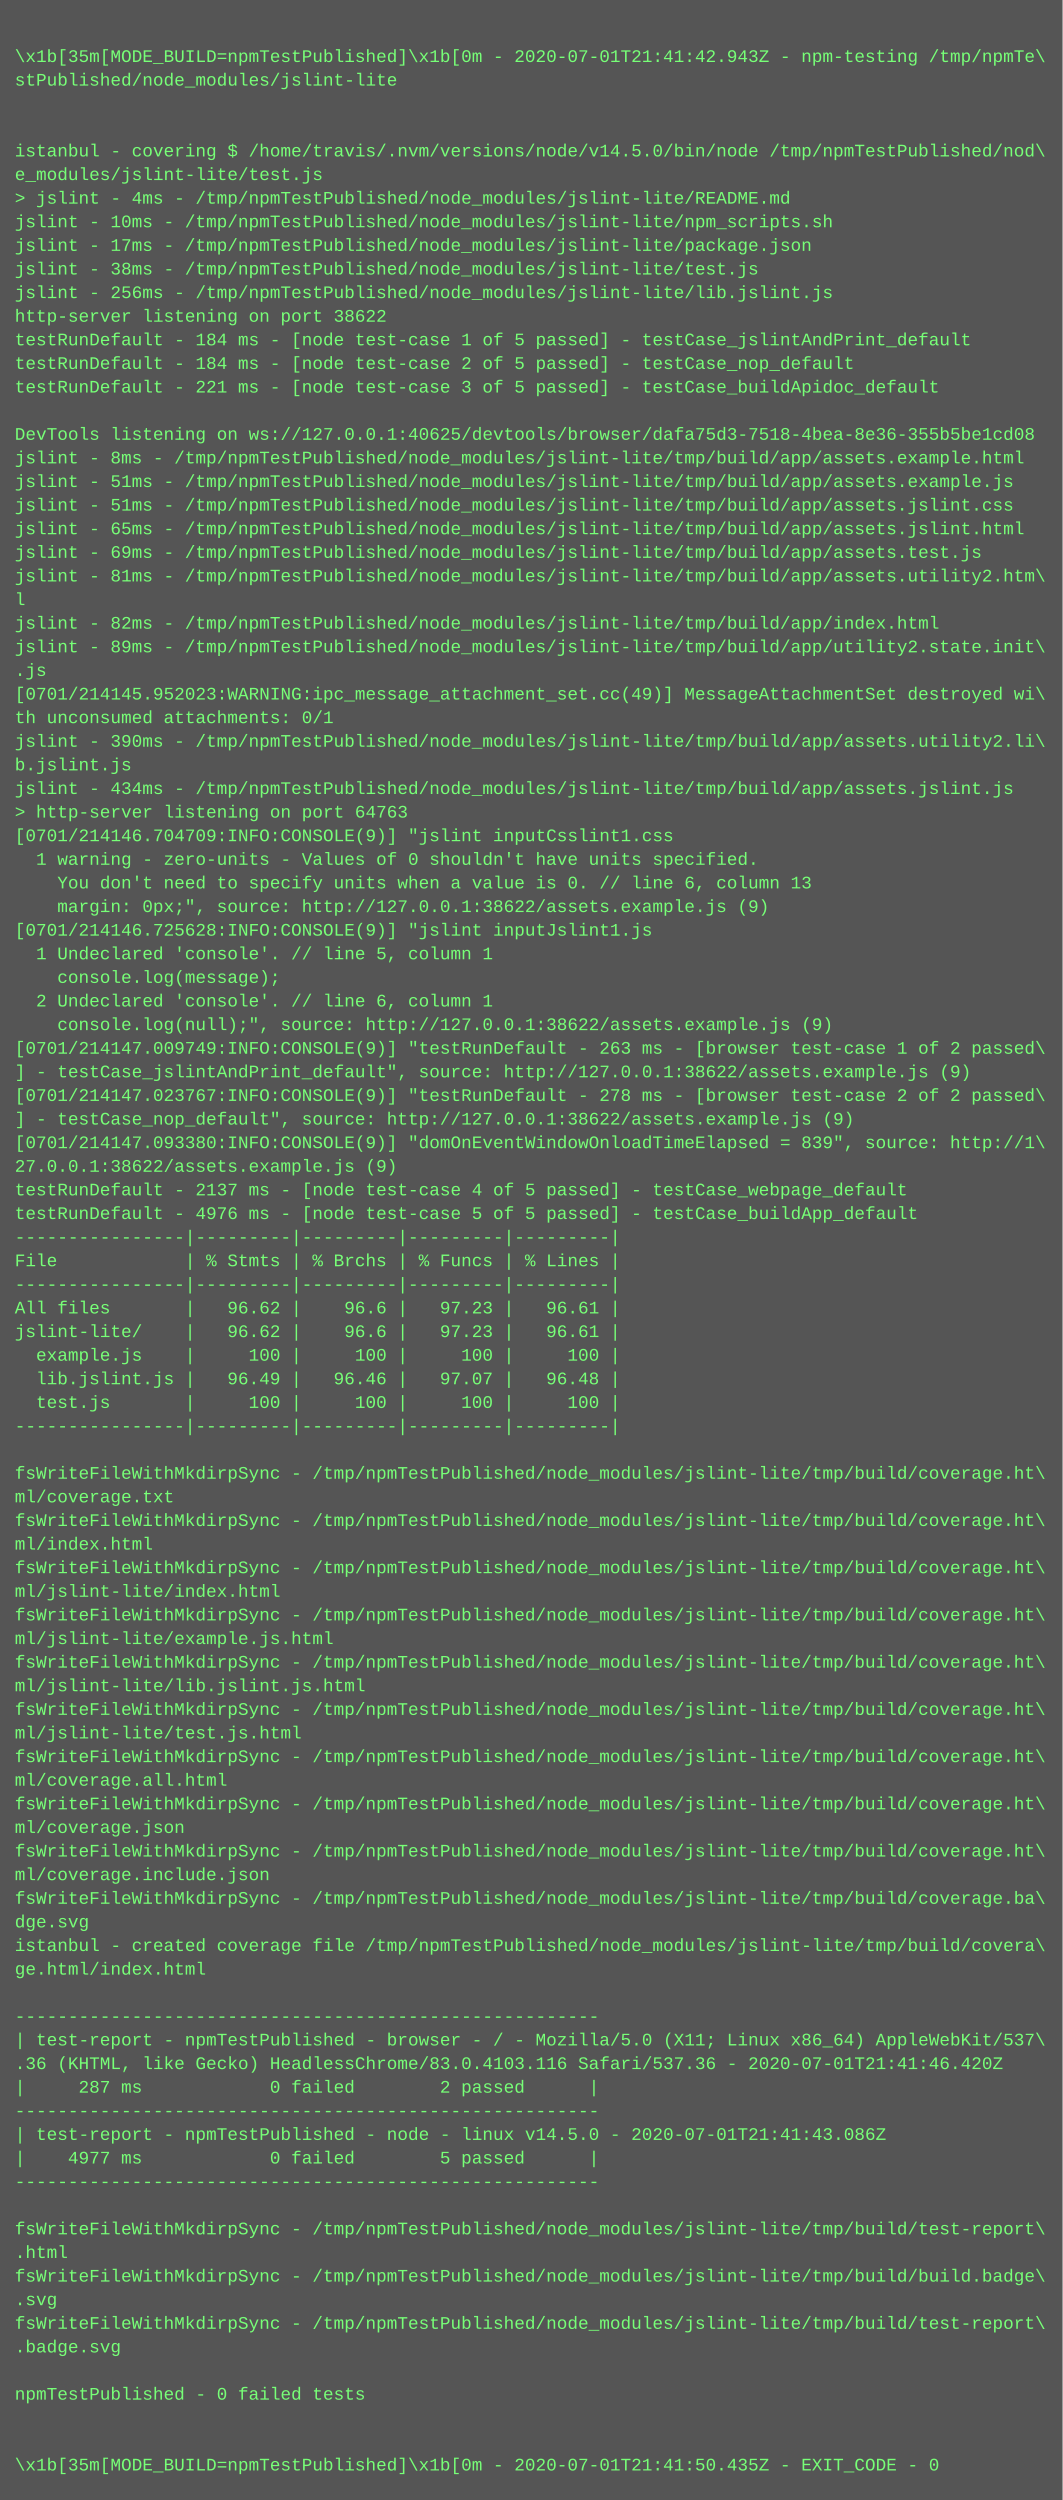
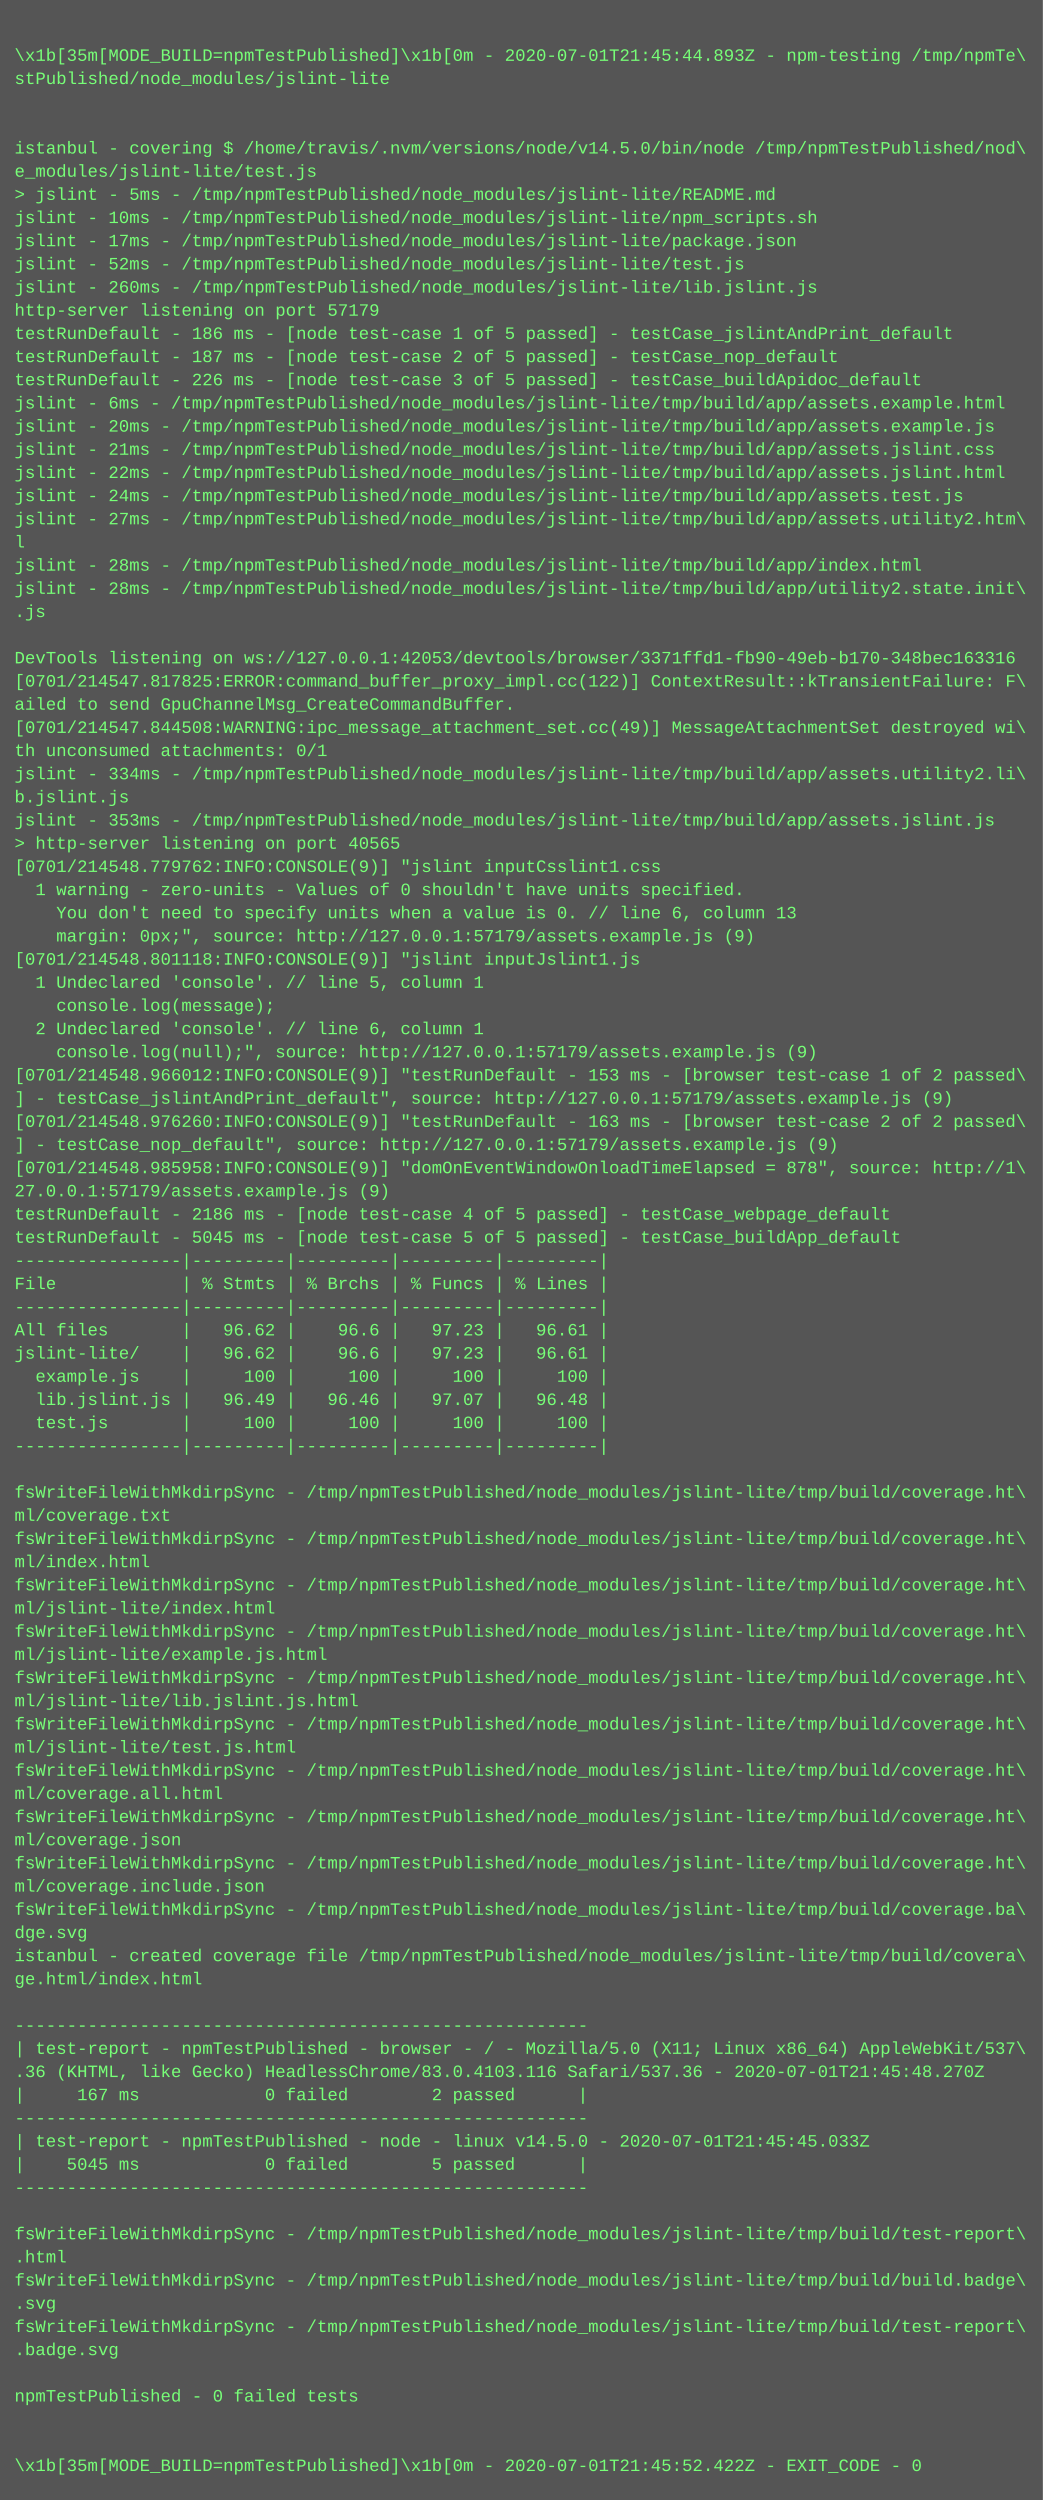
- <svg xmlns="http://www.w3.org/2000/svg" height="1694" width="720">
-   <rect height="1694" fill="#555" width="720" />
+ <svg xmlns="http://www.w3.org/2000/svg" height="1726" width="720">
+   <rect height="1726" fill="#555" width="720" />
  <text fill="#7f7" font-family="Courier New" font-size="12" xml:space="preserve">
    <tspan x="10" y="26" />
-     <tspan x="10" y="42">\x1b[35m[MODE_BUILD=npmTestPublished]\x1b[0m - 2020-07-01T21:41:42.943Z - npm-testing /tmp/npmTe\</tspan>
+     <tspan x="10" y="42">\x1b[35m[MODE_BUILD=npmTestPublished]\x1b[0m - 2020-07-01T21:45:44.893Z - npm-testing /tmp/npmTe\</tspan>
    <tspan x="10" y="58">stPublished/node_modules/jslint-lite</tspan>
    <tspan x="10" y="74" />
    <tspan x="10" y="90" />
    <tspan x="10" y="106">istanbul - covering $ /home/travis/.nvm/versions/node/v14.5.0/bin/node /tmp/npmTestPublished/nod\</tspan>
    <tspan x="10" y="122">e_modules/jslint-lite/test.js</tspan>
-     <tspan x="10" y="138">&gt; jslint - 4ms - /tmp/npmTestPublished/node_modules/jslint-lite/README.md</tspan>
+     <tspan x="10" y="138">&gt; jslint - 5ms - /tmp/npmTestPublished/node_modules/jslint-lite/README.md</tspan>
    <tspan x="10" y="154">jslint - 10ms - /tmp/npmTestPublished/node_modules/jslint-lite/npm_scripts.sh</tspan>
    <tspan x="10" y="170">jslint - 17ms - /tmp/npmTestPublished/node_modules/jslint-lite/package.json</tspan>
-     <tspan x="10" y="186">jslint - 38ms - /tmp/npmTestPublished/node_modules/jslint-lite/test.js</tspan>
-     <tspan x="10" y="202">jslint - 256ms - /tmp/npmTestPublished/node_modules/jslint-lite/lib.jslint.js</tspan>
-     <tspan x="10" y="218">http-server listening on port 38622</tspan>
-     <tspan x="10" y="234">testRunDefault - 184 ms - [node test-case 1 of 5 passed] - testCase_jslintAndPrint_default</tspan>
-     <tspan x="10" y="250">testRunDefault - 184 ms - [node test-case 2 of 5 passed] - testCase_nop_default</tspan>
-     <tspan x="10" y="266">testRunDefault - 221 ms - [node test-case 3 of 5 passed] - testCase_buildApidoc_default</tspan>
-     <tspan x="10" y="282" />
-     <tspan x="10" y="298">DevTools listening on ws://127.0.0.1:40625/devtools/browser/dafa75d3-7518-4bea-8e36-355b5be1cd08</tspan>
-     <tspan x="10" y="314">jslint - 8ms - /tmp/npmTestPublished/node_modules/jslint-lite/tmp/build/app/assets.example.html</tspan>
-     <tspan x="10" y="330">jslint - 51ms - /tmp/npmTestPublished/node_modules/jslint-lite/tmp/build/app/assets.example.js</tspan>
-     <tspan x="10" y="346">jslint - 51ms - /tmp/npmTestPublished/node_modules/jslint-lite/tmp/build/app/assets.jslint.css</tspan>
-     <tspan x="10" y="362">jslint - 65ms - /tmp/npmTestPublished/node_modules/jslint-lite/tmp/build/app/assets.jslint.html</tspan>
-     <tspan x="10" y="378">jslint - 69ms - /tmp/npmTestPublished/node_modules/jslint-lite/tmp/build/app/assets.test.js</tspan>
-     <tspan x="10" y="394">jslint - 81ms - /tmp/npmTestPublished/node_modules/jslint-lite/tmp/build/app/assets.utility2.htm\</tspan>
-     <tspan x="10" y="410">l</tspan>
-     <tspan x="10" y="426">jslint - 82ms - /tmp/npmTestPublished/node_modules/jslint-lite/tmp/build/app/index.html</tspan>
-     <tspan x="10" y="442">jslint - 89ms - /tmp/npmTestPublished/node_modules/jslint-lite/tmp/build/app/utility2.state.init\</tspan>
-     <tspan x="10" y="458">.js</tspan>
-     <tspan x="10" y="474">[0701/214145.952023:WARNING:ipc_message_attachment_set.cc(49)] MessageAttachmentSet destroyed wi\</tspan>
-     <tspan x="10" y="490">th unconsumed attachments: 0/1</tspan>
-     <tspan x="10" y="506">jslint - 390ms - /tmp/npmTestPublished/node_modules/jslint-lite/tmp/build/app/assets.utility2.li\</tspan>
-     <tspan x="10" y="522">b.jslint.js</tspan>
-     <tspan x="10" y="538">jslint - 434ms - /tmp/npmTestPublished/node_modules/jslint-lite/tmp/build/app/assets.jslint.js</tspan>
-     <tspan x="10" y="554">&gt; http-server listening on port 64763</tspan>
-     <tspan x="10" y="570">[0701/214146.704709:INFO:CONSOLE(9)] "jslint inputCsslint1.css</tspan>
-     <tspan x="10" y="586">  1 warning - zero-units - Values of 0 shouldn't have units specified.</tspan>
-     <tspan x="10" y="602">    You don't need to specify units when a value is 0. // line 6, column 13</tspan>
-     <tspan x="10" y="618">    margin: 0px;", source: http://127.0.0.1:38622/assets.example.js (9)</tspan>
-     <tspan x="10" y="634">[0701/214146.725628:INFO:CONSOLE(9)] "jslint inputJslint1.js</tspan>
-     <tspan x="10" y="650">  1 Undeclared 'console'. // line 5, column 1</tspan>
-     <tspan x="10" y="666">    console.log(message);</tspan>
-     <tspan x="10" y="682">  2 Undeclared 'console'. // line 6, column 1</tspan>
-     <tspan x="10" y="698">    console.log(null);", source: http://127.0.0.1:38622/assets.example.js (9)</tspan>
-     <tspan x="10" y="714">[0701/214147.009749:INFO:CONSOLE(9)] "testRunDefault - 263 ms - [browser test-case 1 of 2 passed\</tspan>
-     <tspan x="10" y="730">] - testCase_jslintAndPrint_default", source: http://127.0.0.1:38622/assets.example.js (9)</tspan>
-     <tspan x="10" y="746">[0701/214147.023767:INFO:CONSOLE(9)] "testRunDefault - 278 ms - [browser test-case 2 of 2 passed\</tspan>
-     <tspan x="10" y="762">] - testCase_nop_default", source: http://127.0.0.1:38622/assets.example.js (9)</tspan>
-     <tspan x="10" y="778">[0701/214147.093380:INFO:CONSOLE(9)] "domOnEventWindowOnloadTimeElapsed = 839", source: http://1\</tspan>
-     <tspan x="10" y="794">27.0.0.1:38622/assets.example.js (9)</tspan>
-     <tspan x="10" y="810">testRunDefault - 2137 ms - [node test-case 4 of 5 passed] - testCase_webpage_default</tspan>
-     <tspan x="10" y="826">testRunDefault - 4976 ms - [node test-case 5 of 5 passed] - testCase_buildApp_default</tspan>
-     <tspan x="10" y="842">----------------|---------|---------|---------|---------|</tspan>
-     <tspan x="10" y="858">File            | % Stmts | % Brchs | % Funcs | % Lines |</tspan>
+     <tspan x="10" y="186">jslint - 52ms - /tmp/npmTestPublished/node_modules/jslint-lite/test.js</tspan>
+     <tspan x="10" y="202">jslint - 260ms - /tmp/npmTestPublished/node_modules/jslint-lite/lib.jslint.js</tspan>
+     <tspan x="10" y="218">http-server listening on port 57179</tspan>
+     <tspan x="10" y="234">testRunDefault - 186 ms - [node test-case 1 of 5 passed] - testCase_jslintAndPrint_default</tspan>
+     <tspan x="10" y="250">testRunDefault - 187 ms - [node test-case 2 of 5 passed] - testCase_nop_default</tspan>
+     <tspan x="10" y="266">testRunDefault - 226 ms - [node test-case 3 of 5 passed] - testCase_buildApidoc_default</tspan>
+     <tspan x="10" y="282">jslint - 6ms - /tmp/npmTestPublished/node_modules/jslint-lite/tmp/build/app/assets.example.html</tspan>
+     <tspan x="10" y="298">jslint - 20ms - /tmp/npmTestPublished/node_modules/jslint-lite/tmp/build/app/assets.example.js</tspan>
+     <tspan x="10" y="314">jslint - 21ms - /tmp/npmTestPublished/node_modules/jslint-lite/tmp/build/app/assets.jslint.css</tspan>
+     <tspan x="10" y="330">jslint - 22ms - /tmp/npmTestPublished/node_modules/jslint-lite/tmp/build/app/assets.jslint.html</tspan>
+     <tspan x="10" y="346">jslint - 24ms - /tmp/npmTestPublished/node_modules/jslint-lite/tmp/build/app/assets.test.js</tspan>
+     <tspan x="10" y="362">jslint - 27ms - /tmp/npmTestPublished/node_modules/jslint-lite/tmp/build/app/assets.utility2.htm\</tspan>
+     <tspan x="10" y="378">l</tspan>
+     <tspan x="10" y="394">jslint - 28ms - /tmp/npmTestPublished/node_modules/jslint-lite/tmp/build/app/index.html</tspan>
+     <tspan x="10" y="410">jslint - 28ms - /tmp/npmTestPublished/node_modules/jslint-lite/tmp/build/app/utility2.state.init\</tspan>
+     <tspan x="10" y="426">.js</tspan>
+     <tspan x="10" y="442" />
+     <tspan x="10" y="458">DevTools listening on ws://127.0.0.1:42053/devtools/browser/3371ffd1-fb90-49eb-b170-348bec163316</tspan>
+     <tspan x="10" y="474">[0701/214547.817825:ERROR:command_buffer_proxy_impl.cc(122)] ContextResult::kTransientFailure: F\</tspan>
+     <tspan x="10" y="490">ailed to send GpuChannelMsg_CreateCommandBuffer.</tspan>
+     <tspan x="10" y="506">[0701/214547.844508:WARNING:ipc_message_attachment_set.cc(49)] MessageAttachmentSet destroyed wi\</tspan>
+     <tspan x="10" y="522">th unconsumed attachments: 0/1</tspan>
+     <tspan x="10" y="538">jslint - 334ms - /tmp/npmTestPublished/node_modules/jslint-lite/tmp/build/app/assets.utility2.li\</tspan>
+     <tspan x="10" y="554">b.jslint.js</tspan>
+     <tspan x="10" y="570">jslint - 353ms - /tmp/npmTestPublished/node_modules/jslint-lite/tmp/build/app/assets.jslint.js</tspan>
+     <tspan x="10" y="586">&gt; http-server listening on port 40565</tspan>
+     <tspan x="10" y="602">[0701/214548.779762:INFO:CONSOLE(9)] "jslint inputCsslint1.css</tspan>
+     <tspan x="10" y="618">  1 warning - zero-units - Values of 0 shouldn't have units specified.</tspan>
+     <tspan x="10" y="634">    You don't need to specify units when a value is 0. // line 6, column 13</tspan>
+     <tspan x="10" y="650">    margin: 0px;", source: http://127.0.0.1:57179/assets.example.js (9)</tspan>
+     <tspan x="10" y="666">[0701/214548.801118:INFO:CONSOLE(9)] "jslint inputJslint1.js</tspan>
+     <tspan x="10" y="682">  1 Undeclared 'console'. // line 5, column 1</tspan>
+     <tspan x="10" y="698">    console.log(message);</tspan>
+     <tspan x="10" y="714">  2 Undeclared 'console'. // line 6, column 1</tspan>
+     <tspan x="10" y="730">    console.log(null);", source: http://127.0.0.1:57179/assets.example.js (9)</tspan>
+     <tspan x="10" y="746">[0701/214548.966012:INFO:CONSOLE(9)] "testRunDefault - 153 ms - [browser test-case 1 of 2 passed\</tspan>
+     <tspan x="10" y="762">] - testCase_jslintAndPrint_default", source: http://127.0.0.1:57179/assets.example.js (9)</tspan>
+     <tspan x="10" y="778">[0701/214548.976260:INFO:CONSOLE(9)] "testRunDefault - 163 ms - [browser test-case 2 of 2 passed\</tspan>
+     <tspan x="10" y="794">] - testCase_nop_default", source: http://127.0.0.1:57179/assets.example.js (9)</tspan>
+     <tspan x="10" y="810">[0701/214548.985958:INFO:CONSOLE(9)] "domOnEventWindowOnloadTimeElapsed = 878", source: http://1\</tspan>
+     <tspan x="10" y="826">27.0.0.1:57179/assets.example.js (9)</tspan>
+     <tspan x="10" y="842">testRunDefault - 2186 ms - [node test-case 4 of 5 passed] - testCase_webpage_default</tspan>
+     <tspan x="10" y="858">testRunDefault - 5045 ms - [node test-case 5 of 5 passed] - testCase_buildApp_default</tspan>
    <tspan x="10" y="874">----------------|---------|---------|---------|---------|</tspan>
-     <tspan x="10" y="890">All files       |   96.62 |    96.6 |   97.23 |   96.61 |</tspan>
-     <tspan x="10" y="906">jslint-lite/    |   96.62 |    96.6 |   97.23 |   96.61 |</tspan>
-     <tspan x="10" y="922">  example.js    |     100 |     100 |     100 |     100 |</tspan>
-     <tspan x="10" y="938">  lib.jslint.js |   96.49 |   96.46 |   97.07 |   96.48 |</tspan>
-     <tspan x="10" y="954">  test.js       |     100 |     100 |     100 |     100 |</tspan>
-     <tspan x="10" y="970">----------------|---------|---------|---------|---------|</tspan>
-     <tspan x="10" y="986" />
-     <tspan x="10" y="1002">fsWriteFileWithMkdirpSync - /tmp/npmTestPublished/node_modules/jslint-lite/tmp/build/coverage.ht\</tspan>
-     <tspan x="10" y="1018">ml/coverage.txt</tspan>
+     <tspan x="10" y="890">File            | % Stmts | % Brchs | % Funcs | % Lines |</tspan>
+     <tspan x="10" y="906">----------------|---------|---------|---------|---------|</tspan>
+     <tspan x="10" y="922">All files       |   96.62 |    96.6 |   97.23 |   96.61 |</tspan>
+     <tspan x="10" y="938">jslint-lite/    |   96.62 |    96.6 |   97.23 |   96.61 |</tspan>
+     <tspan x="10" y="954">  example.js    |     100 |     100 |     100 |     100 |</tspan>
+     <tspan x="10" y="970">  lib.jslint.js |   96.49 |   96.46 |   97.07 |   96.48 |</tspan>
+     <tspan x="10" y="986">  test.js       |     100 |     100 |     100 |     100 |</tspan>
+     <tspan x="10" y="1002">----------------|---------|---------|---------|---------|</tspan>
+     <tspan x="10" y="1018" />
    <tspan x="10" y="1034">fsWriteFileWithMkdirpSync - /tmp/npmTestPublished/node_modules/jslint-lite/tmp/build/coverage.ht\</tspan>
-     <tspan x="10" y="1050">ml/index.html</tspan>
+     <tspan x="10" y="1050">ml/coverage.txt</tspan>
    <tspan x="10" y="1066">fsWriteFileWithMkdirpSync - /tmp/npmTestPublished/node_modules/jslint-lite/tmp/build/coverage.ht\</tspan>
-     <tspan x="10" y="1082">ml/jslint-lite/index.html</tspan>
+     <tspan x="10" y="1082">ml/index.html</tspan>
    <tspan x="10" y="1098">fsWriteFileWithMkdirpSync - /tmp/npmTestPublished/node_modules/jslint-lite/tmp/build/coverage.ht\</tspan>
-     <tspan x="10" y="1114">ml/jslint-lite/example.js.html</tspan>
+     <tspan x="10" y="1114">ml/jslint-lite/index.html</tspan>
    <tspan x="10" y="1130">fsWriteFileWithMkdirpSync - /tmp/npmTestPublished/node_modules/jslint-lite/tmp/build/coverage.ht\</tspan>
-     <tspan x="10" y="1146">ml/jslint-lite/lib.jslint.js.html</tspan>
+     <tspan x="10" y="1146">ml/jslint-lite/example.js.html</tspan>
    <tspan x="10" y="1162">fsWriteFileWithMkdirpSync - /tmp/npmTestPublished/node_modules/jslint-lite/tmp/build/coverage.ht\</tspan>
-     <tspan x="10" y="1178">ml/jslint-lite/test.js.html</tspan>
+     <tspan x="10" y="1178">ml/jslint-lite/lib.jslint.js.html</tspan>
    <tspan x="10" y="1194">fsWriteFileWithMkdirpSync - /tmp/npmTestPublished/node_modules/jslint-lite/tmp/build/coverage.ht\</tspan>
-     <tspan x="10" y="1210">ml/coverage.all.html</tspan>
+     <tspan x="10" y="1210">ml/jslint-lite/test.js.html</tspan>
    <tspan x="10" y="1226">fsWriteFileWithMkdirpSync - /tmp/npmTestPublished/node_modules/jslint-lite/tmp/build/coverage.ht\</tspan>
-     <tspan x="10" y="1242">ml/coverage.json</tspan>
+     <tspan x="10" y="1242">ml/coverage.all.html</tspan>
    <tspan x="10" y="1258">fsWriteFileWithMkdirpSync - /tmp/npmTestPublished/node_modules/jslint-lite/tmp/build/coverage.ht\</tspan>
-     <tspan x="10" y="1274">ml/coverage.include.json</tspan>
-     <tspan x="10" y="1290">fsWriteFileWithMkdirpSync - /tmp/npmTestPublished/node_modules/jslint-lite/tmp/build/coverage.ba\</tspan>
-     <tspan x="10" y="1306">dge.svg</tspan>
-     <tspan x="10" y="1322">istanbul - created coverage file /tmp/npmTestPublished/node_modules/jslint-lite/tmp/build/covera\</tspan>
-     <tspan x="10" y="1338">ge.html/index.html</tspan>
-     <tspan x="10" y="1354" />
-     <tspan x="10" y="1370">-------------------------------------------------------</tspan>
-     <tspan x="10" y="1386">| test-report - npmTestPublished - browser - / - Mozilla/5.0 (X11; Linux x86_64) AppleWebKit/537\</tspan>
-     <tspan x="10" y="1402">.36 (KHTML, like Gecko) HeadlessChrome/83.0.4103.116 Safari/537.36 - 2020-07-01T21:41:46.420Z</tspan>
-     <tspan x="10" y="1418">|     287 ms            0 failed        2 passed      |</tspan>
-     <tspan x="10" y="1434">-------------------------------------------------------</tspan>
-     <tspan x="10" y="1450">| test-report - npmTestPublished - node - linux v14.5.0 - 2020-07-01T21:41:43.086Z</tspan>
-     <tspan x="10" y="1466">|    4977 ms            0 failed        5 passed      |</tspan>
-     <tspan x="10" y="1482">-------------------------------------------------------</tspan>
-     <tspan x="10" y="1498" />
-     <tspan x="10" y="1514">fsWriteFileWithMkdirpSync - /tmp/npmTestPublished/node_modules/jslint-lite/tmp/build/test-report\</tspan>
-     <tspan x="10" y="1530">.html</tspan>
-     <tspan x="10" y="1546">fsWriteFileWithMkdirpSync - /tmp/npmTestPublished/node_modules/jslint-lite/tmp/build/build.badge\</tspan>
-     <tspan x="10" y="1562">.svg</tspan>
-     <tspan x="10" y="1578">fsWriteFileWithMkdirpSync - /tmp/npmTestPublished/node_modules/jslint-lite/tmp/build/test-report\</tspan>
-     <tspan x="10" y="1594">.badge.svg</tspan>
-     <tspan x="10" y="1610" />
-     <tspan x="10" y="1626">npmTestPublished - 0 failed tests</tspan>
+     <tspan x="10" y="1274">ml/coverage.json</tspan>
+     <tspan x="10" y="1290">fsWriteFileWithMkdirpSync - /tmp/npmTestPublished/node_modules/jslint-lite/tmp/build/coverage.ht\</tspan>
+     <tspan x="10" y="1306">ml/coverage.include.json</tspan>
+     <tspan x="10" y="1322">fsWriteFileWithMkdirpSync - /tmp/npmTestPublished/node_modules/jslint-lite/tmp/build/coverage.ba\</tspan>
+     <tspan x="10" y="1338">dge.svg</tspan>
+     <tspan x="10" y="1354">istanbul - created coverage file /tmp/npmTestPublished/node_modules/jslint-lite/tmp/build/covera\</tspan>
+     <tspan x="10" y="1370">ge.html/index.html</tspan>
+     <tspan x="10" y="1386" />
+     <tspan x="10" y="1402">-------------------------------------------------------</tspan>
+     <tspan x="10" y="1418">| test-report - npmTestPublished - browser - / - Mozilla/5.0 (X11; Linux x86_64) AppleWebKit/537\</tspan>
+     <tspan x="10" y="1434">.36 (KHTML, like Gecko) HeadlessChrome/83.0.4103.116 Safari/537.36 - 2020-07-01T21:45:48.270Z</tspan>
+     <tspan x="10" y="1450">|     167 ms            0 failed        2 passed      |</tspan>
+     <tspan x="10" y="1466">-------------------------------------------------------</tspan>
+     <tspan x="10" y="1482">| test-report - npmTestPublished - node - linux v14.5.0 - 2020-07-01T21:45:45.033Z</tspan>
+     <tspan x="10" y="1498">|    5045 ms            0 failed        5 passed      |</tspan>
+     <tspan x="10" y="1514">-------------------------------------------------------</tspan>
+     <tspan x="10" y="1530" />
+     <tspan x="10" y="1546">fsWriteFileWithMkdirpSync - /tmp/npmTestPublished/node_modules/jslint-lite/tmp/build/test-report\</tspan>
+     <tspan x="10" y="1562">.html</tspan>
+     <tspan x="10" y="1578">fsWriteFileWithMkdirpSync - /tmp/npmTestPublished/node_modules/jslint-lite/tmp/build/build.badge\</tspan>
+     <tspan x="10" y="1594">.svg</tspan>
+     <tspan x="10" y="1610">fsWriteFileWithMkdirpSync - /tmp/npmTestPublished/node_modules/jslint-lite/tmp/build/test-report\</tspan>
+     <tspan x="10" y="1626">.badge.svg</tspan>
    <tspan x="10" y="1642" />
-     <tspan x="10" y="1658" />
-     <tspan x="10" y="1674">\x1b[35m[MODE_BUILD=npmTestPublished]\x1b[0m - 2020-07-01T21:41:50.435Z - EXIT_CODE - 0</tspan>
+     <tspan x="10" y="1658">npmTestPublished - 0 failed tests</tspan>
+     <tspan x="10" y="1674" />
+     <tspan x="10" y="1690" />
+     <tspan x="10" y="1706">\x1b[35m[MODE_BUILD=npmTestPublished]\x1b[0m - 2020-07-01T21:45:52.422Z - EXIT_CODE - 0</tspan>
  </text>
</svg>
